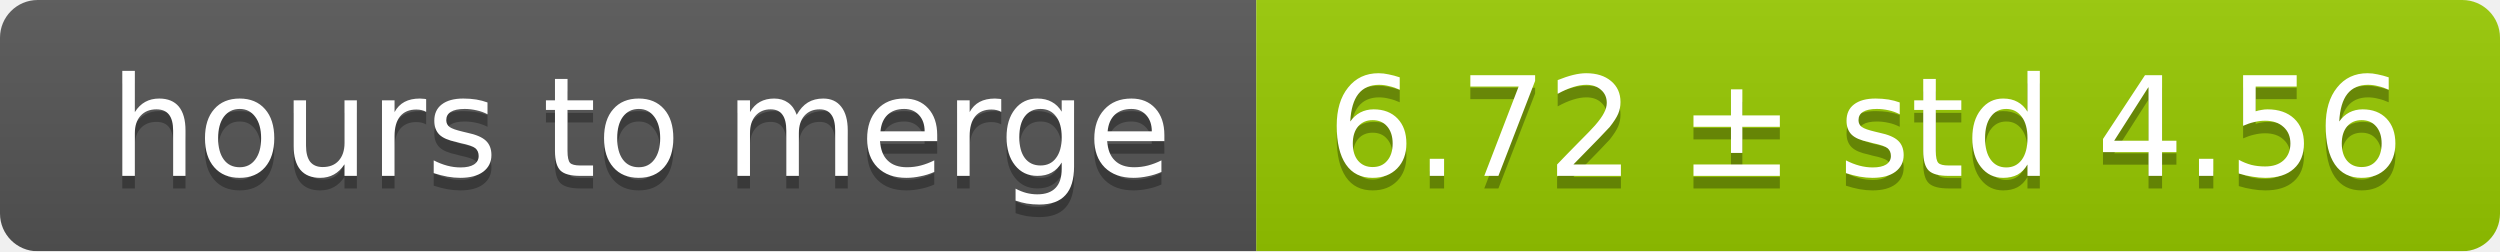
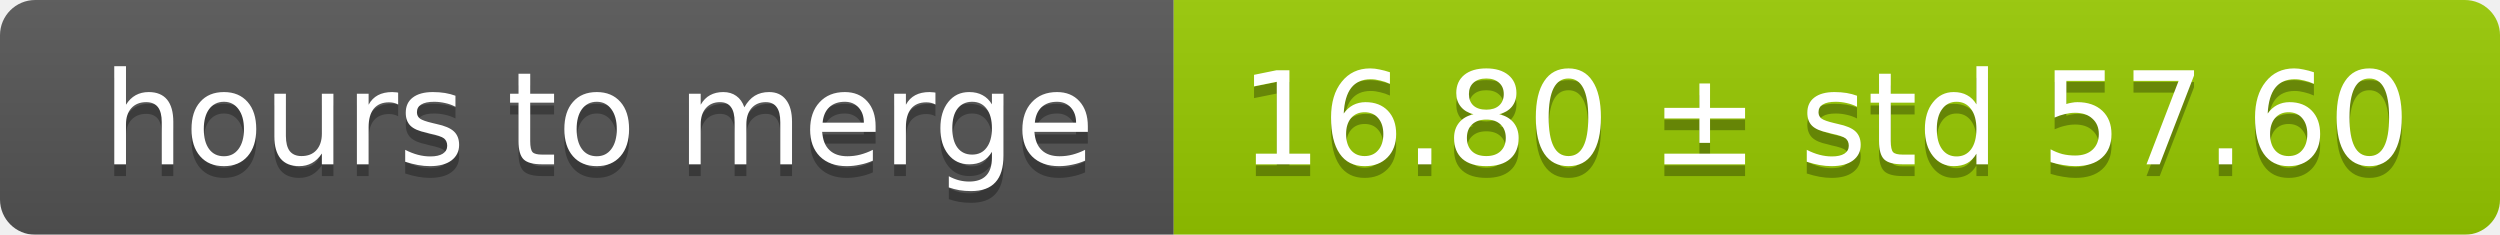
- <svg xmlns="http://www.w3.org/2000/svg" width="199" height="20">
+ <svg xmlns="http://www.w3.org/2000/svg" width="213" height="20">
  <linearGradient id="smooth" x2="0" y2="100%">
    <stop offset="0" stop-color="#bbb" stop-opacity=".1" />
    <stop offset="1" stop-opacity=".1" />
  </linearGradient>
  <mask id="round">
-     <rect width="199" height="20" rx="3" fill="#fff" />
+     <rect width="213" height="20" rx="3" fill="#fff" />
  </mask>
  <g mask="url(#round)">
    <rect width="100" height="20" fill="#555" />
-     <rect x="100" width="99" height="20" fill="#97ca00" />
-     <rect width="199" height="20" fill="url(#smooth)" />
+     <rect x="100" width="113" height="20" fill="#97ca00" />
+     <rect width="213" height="20" fill="url(#smooth)" />
  </g>
  <g fill="#fff" text-anchor="middle" font-family="DejaVu Sans,Verdana,Geneva,sans-serif" font-size="11">
    <text x="51" y="15" fill="#010101" fill-opacity=".3">hours to merge</text>
    <text x="51" y="14">hours to merge</text>
-     <text x="148.5" y="15" fill="#010101" fill-opacity=".3">6.72 ± std 4.56</text>
-     <text x="148.5" y="14">6.72 ± std 4.56</text>
+     <text x="155.5" y="15" fill="#010101" fill-opacity=".3">16.80 ± std 57.60</text>
+     <text x="155.5" y="14">16.80 ± std 57.60</text>
  </g>
</svg>
